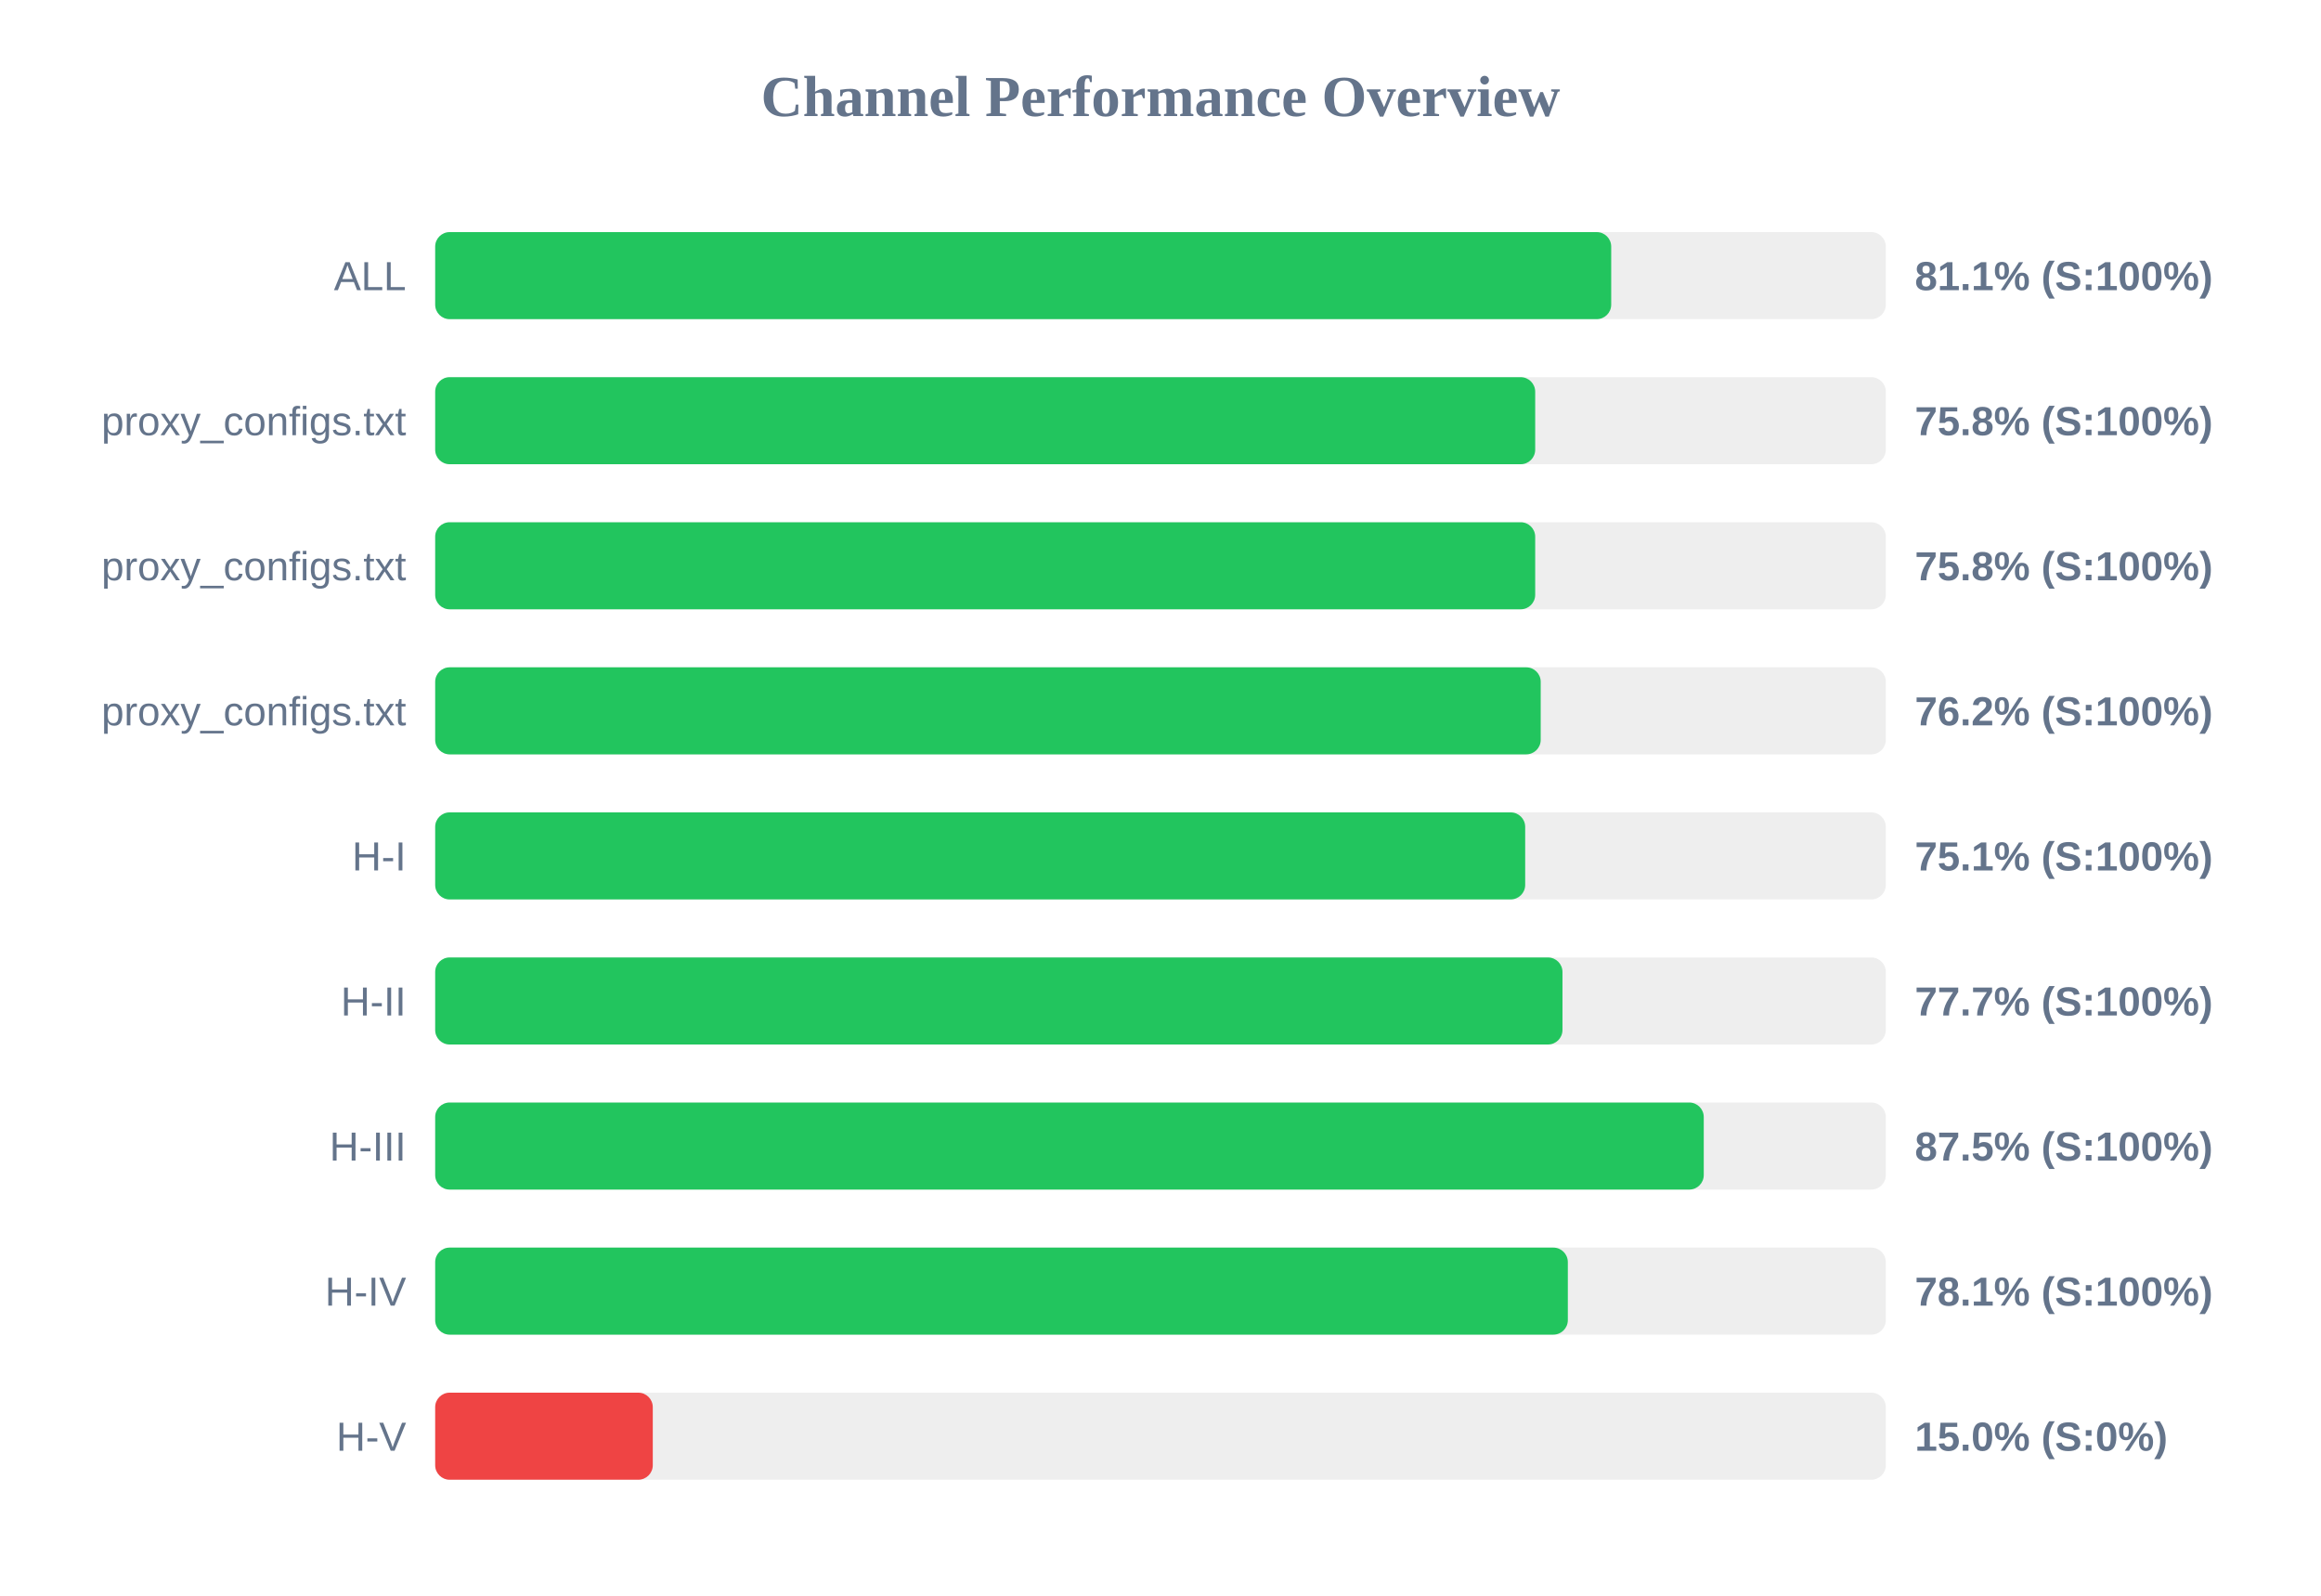
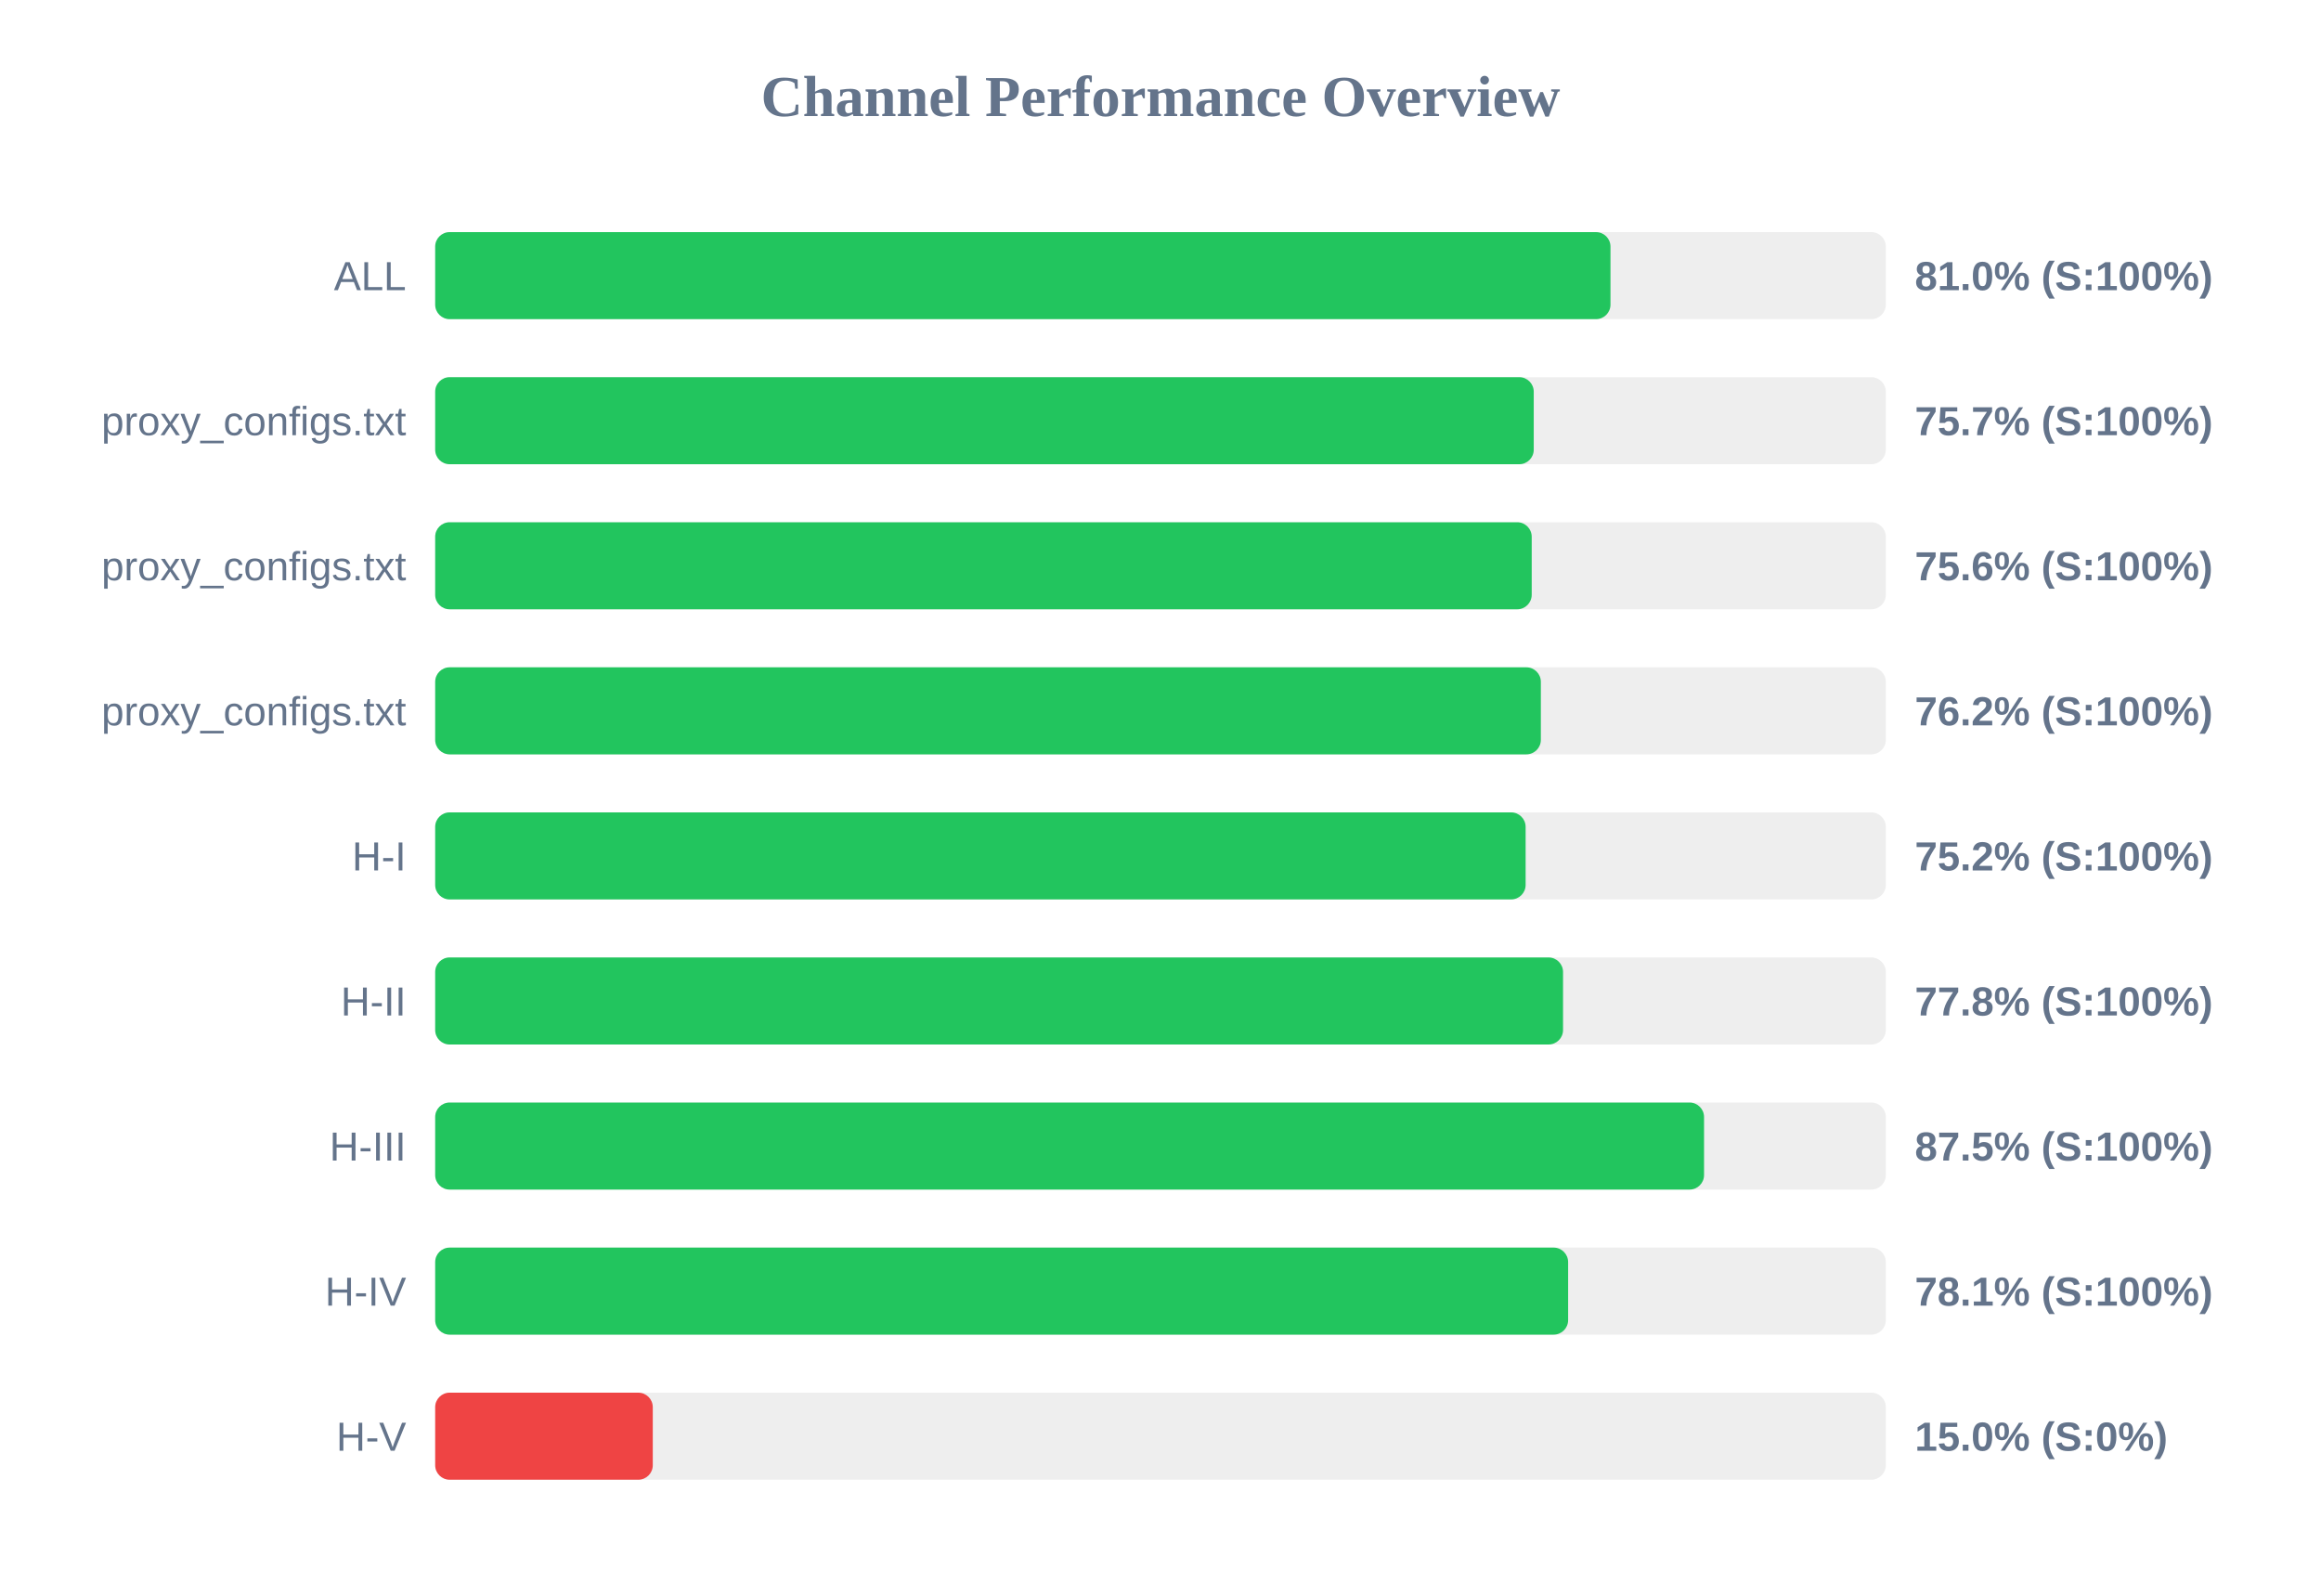
<svg xmlns="http://www.w3.org/2000/svg" width="800" height="550" version="1.1">
  <style>
        .row { font: 14px Arial; fill: #64748b; }
        .score { font: bold 14px Arial; fill: #64748b; }
    </style>
  <text x="400" y="40" text-anchor="middle" font-size="20px" font-weight="bold" fill="#64748b">Channel Performance Overview</text>
  <rect x="150" y="80" width="500" height="30" fill="#eee" rx="5" />
-   <rect x="150" y="80" width="405.35" height="30" fill="#22c55e" rx="5" />
+   <rect x="150" y="80" width="405.1" height="30" fill="#22c55e" rx="5" />
  <text x="140" y="100" text-anchor="end" class="row">ALL</text>
-   <text x="660" y="100" text-anchor="start" class="score">81.1% (S:100%)</text>
+   <text x="660" y="100" text-anchor="start" class="score">81.0% (S:100%)</text>
  <rect x="150" y="130" width="500" height="30" fill="#eee" rx="5" />
-   <rect x="150" y="130" width="379.15" height="30" fill="#22c55e" rx="5" />
+   <rect x="150" y="130" width="378.65" height="30" fill="#22c55e" rx="5" />
  <text x="140" y="150" text-anchor="end" class="row">proxy_configs.txt</text>
-   <text x="660" y="150" text-anchor="start" class="score">75.8% (S:100%)</text>
+   <text x="660" y="150" text-anchor="start" class="score">75.7% (S:100%)</text>
  <rect x="150" y="180" width="500" height="30" fill="#eee" rx="5" />
-   <rect x="150" y="180" width="379.15" height="30" fill="#22c55e" rx="5" />
+   <rect x="150" y="180" width="377.95" height="30" fill="#22c55e" rx="5" />
  <text x="140" y="200" text-anchor="end" class="row">proxy_configs.txt</text>
-   <text x="660" y="200" text-anchor="start" class="score">75.8% (S:100%)</text>
+   <text x="660" y="200" text-anchor="start" class="score">75.6% (S:100%)</text>
  <rect x="150" y="230" width="500" height="30" fill="#eee" rx="5" />
-   <rect x="150" y="230" width="381.05" height="30" fill="#22c55e" rx="5" />
+   <rect x="150" y="230" width="381.1" height="30" fill="#22c55e" rx="5" />
  <text x="140" y="250" text-anchor="end" class="row">proxy_configs.txt</text>
  <text x="660" y="250" text-anchor="start" class="score">76.2% (S:100%)</text>
  <rect x="150" y="280" width="500" height="30" fill="#eee" rx="5" />
-   <rect x="150" y="280" width="375.7" height="30" fill="#22c55e" rx="5" />
+   <rect x="150" y="280" width="375.85" height="30" fill="#22c55e" rx="5" />
  <text x="140" y="300" text-anchor="end" class="row">H-I</text>
-   <text x="660" y="300" text-anchor="start" class="score">75.1% (S:100%)</text>
+   <text x="660" y="300" text-anchor="start" class="score">75.2% (S:100%)</text>
  <rect x="150" y="330" width="500" height="30" fill="#eee" rx="5" />
-   <rect x="150" y="330" width="388.55" height="30" fill="#22c55e" rx="5" />
+   <rect x="150" y="330" width="388.75" height="30" fill="#22c55e" rx="5" />
  <text x="140" y="350" text-anchor="end" class="row">H-II</text>
-   <text x="660" y="350" text-anchor="start" class="score">77.7% (S:100%)</text>
+   <text x="660" y="350" text-anchor="start" class="score">77.8% (S:100%)</text>
  <rect x="150" y="380" width="500" height="30" fill="#eee" rx="5" />
-   <rect x="150" y="380" width="437.25" height="30" fill="#22c55e" rx="5" />
+   <rect x="150" y="380" width="437.35" height="30" fill="#22c55e" rx="5" />
  <text x="140" y="400" text-anchor="end" class="row">H-III</text>
  <text x="660" y="400" text-anchor="start" class="score">87.5% (S:100%)</text>
  <rect x="150" y="430" width="500" height="30" fill="#eee" rx="5" />
-   <rect x="150" y="430" width="390.4" height="30" fill="#22c55e" rx="5" />
+   <rect x="150" y="430" width="390.5" height="30" fill="#22c55e" rx="5" />
  <text x="140" y="450" text-anchor="end" class="row">H-IV</text>
  <text x="660" y="450" text-anchor="start" class="score">78.1% (S:100%)</text>
  <rect x="150" y="480" width="500" height="30" fill="#eee" rx="5" />
  <rect x="150" y="480" width="75.0" height="30" fill="#ef4444" rx="5" />
  <text x="140" y="500" text-anchor="end" class="row">H-V</text>
  <text x="660" y="500" text-anchor="start" class="score">15.0% (S:0%)</text>
</svg>
